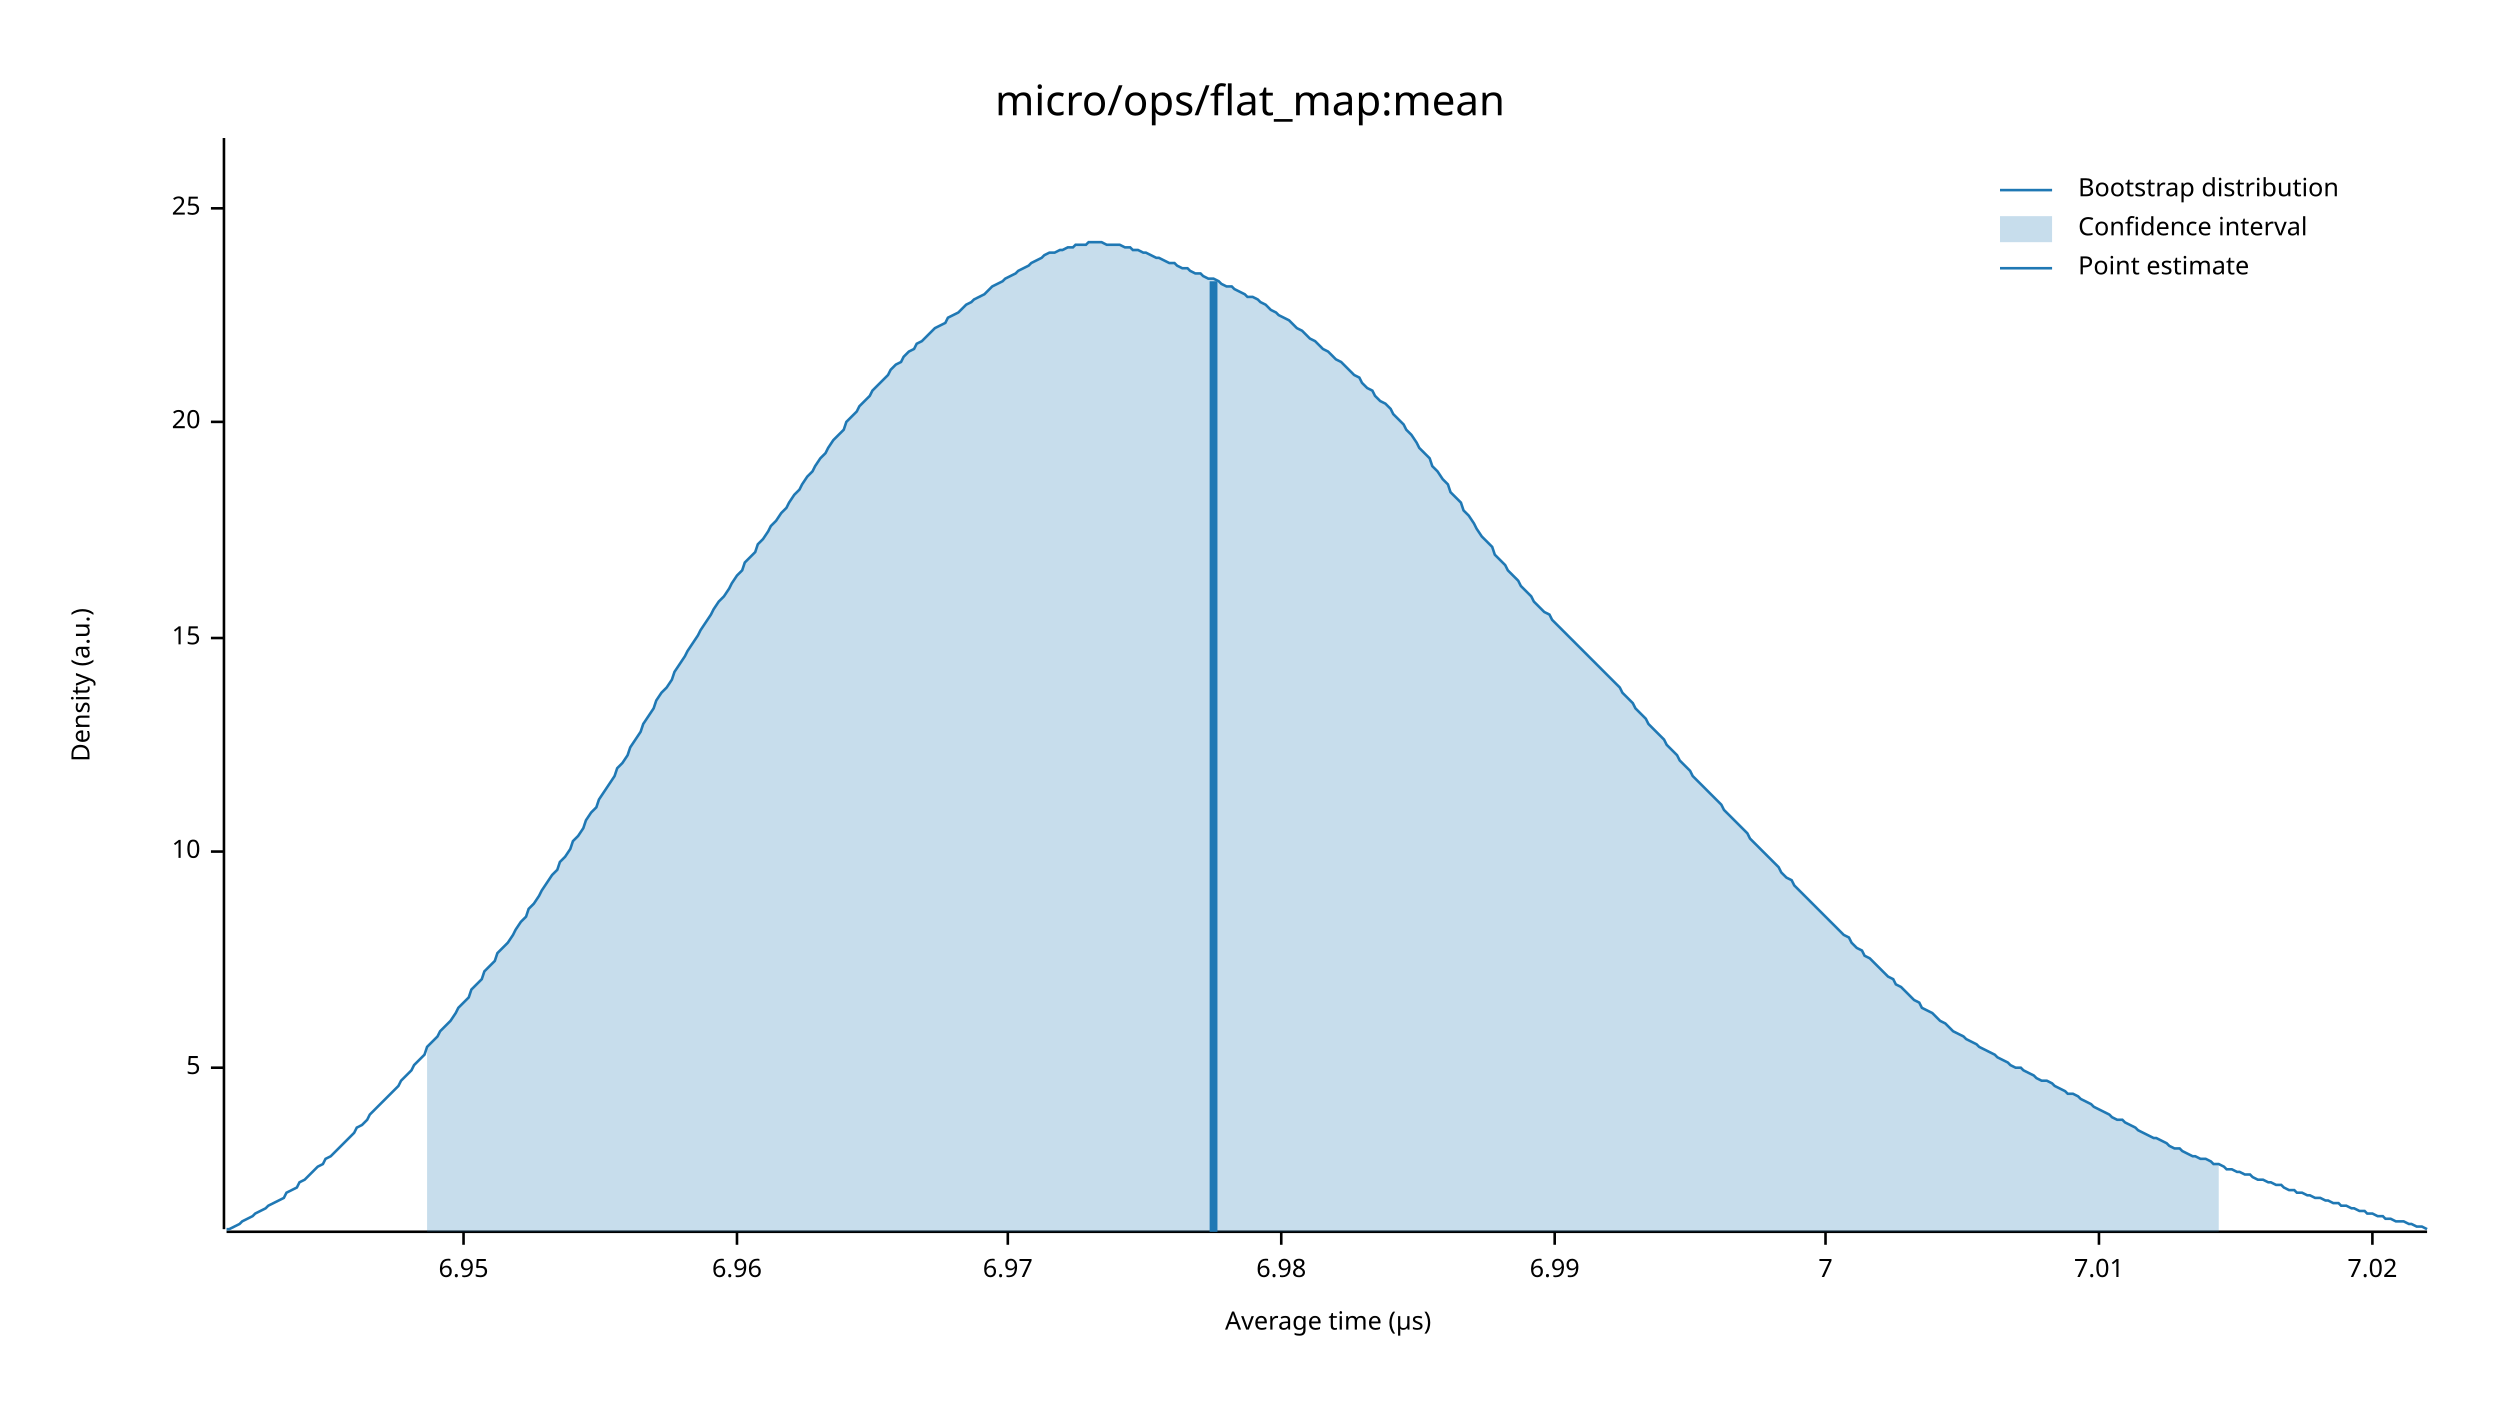
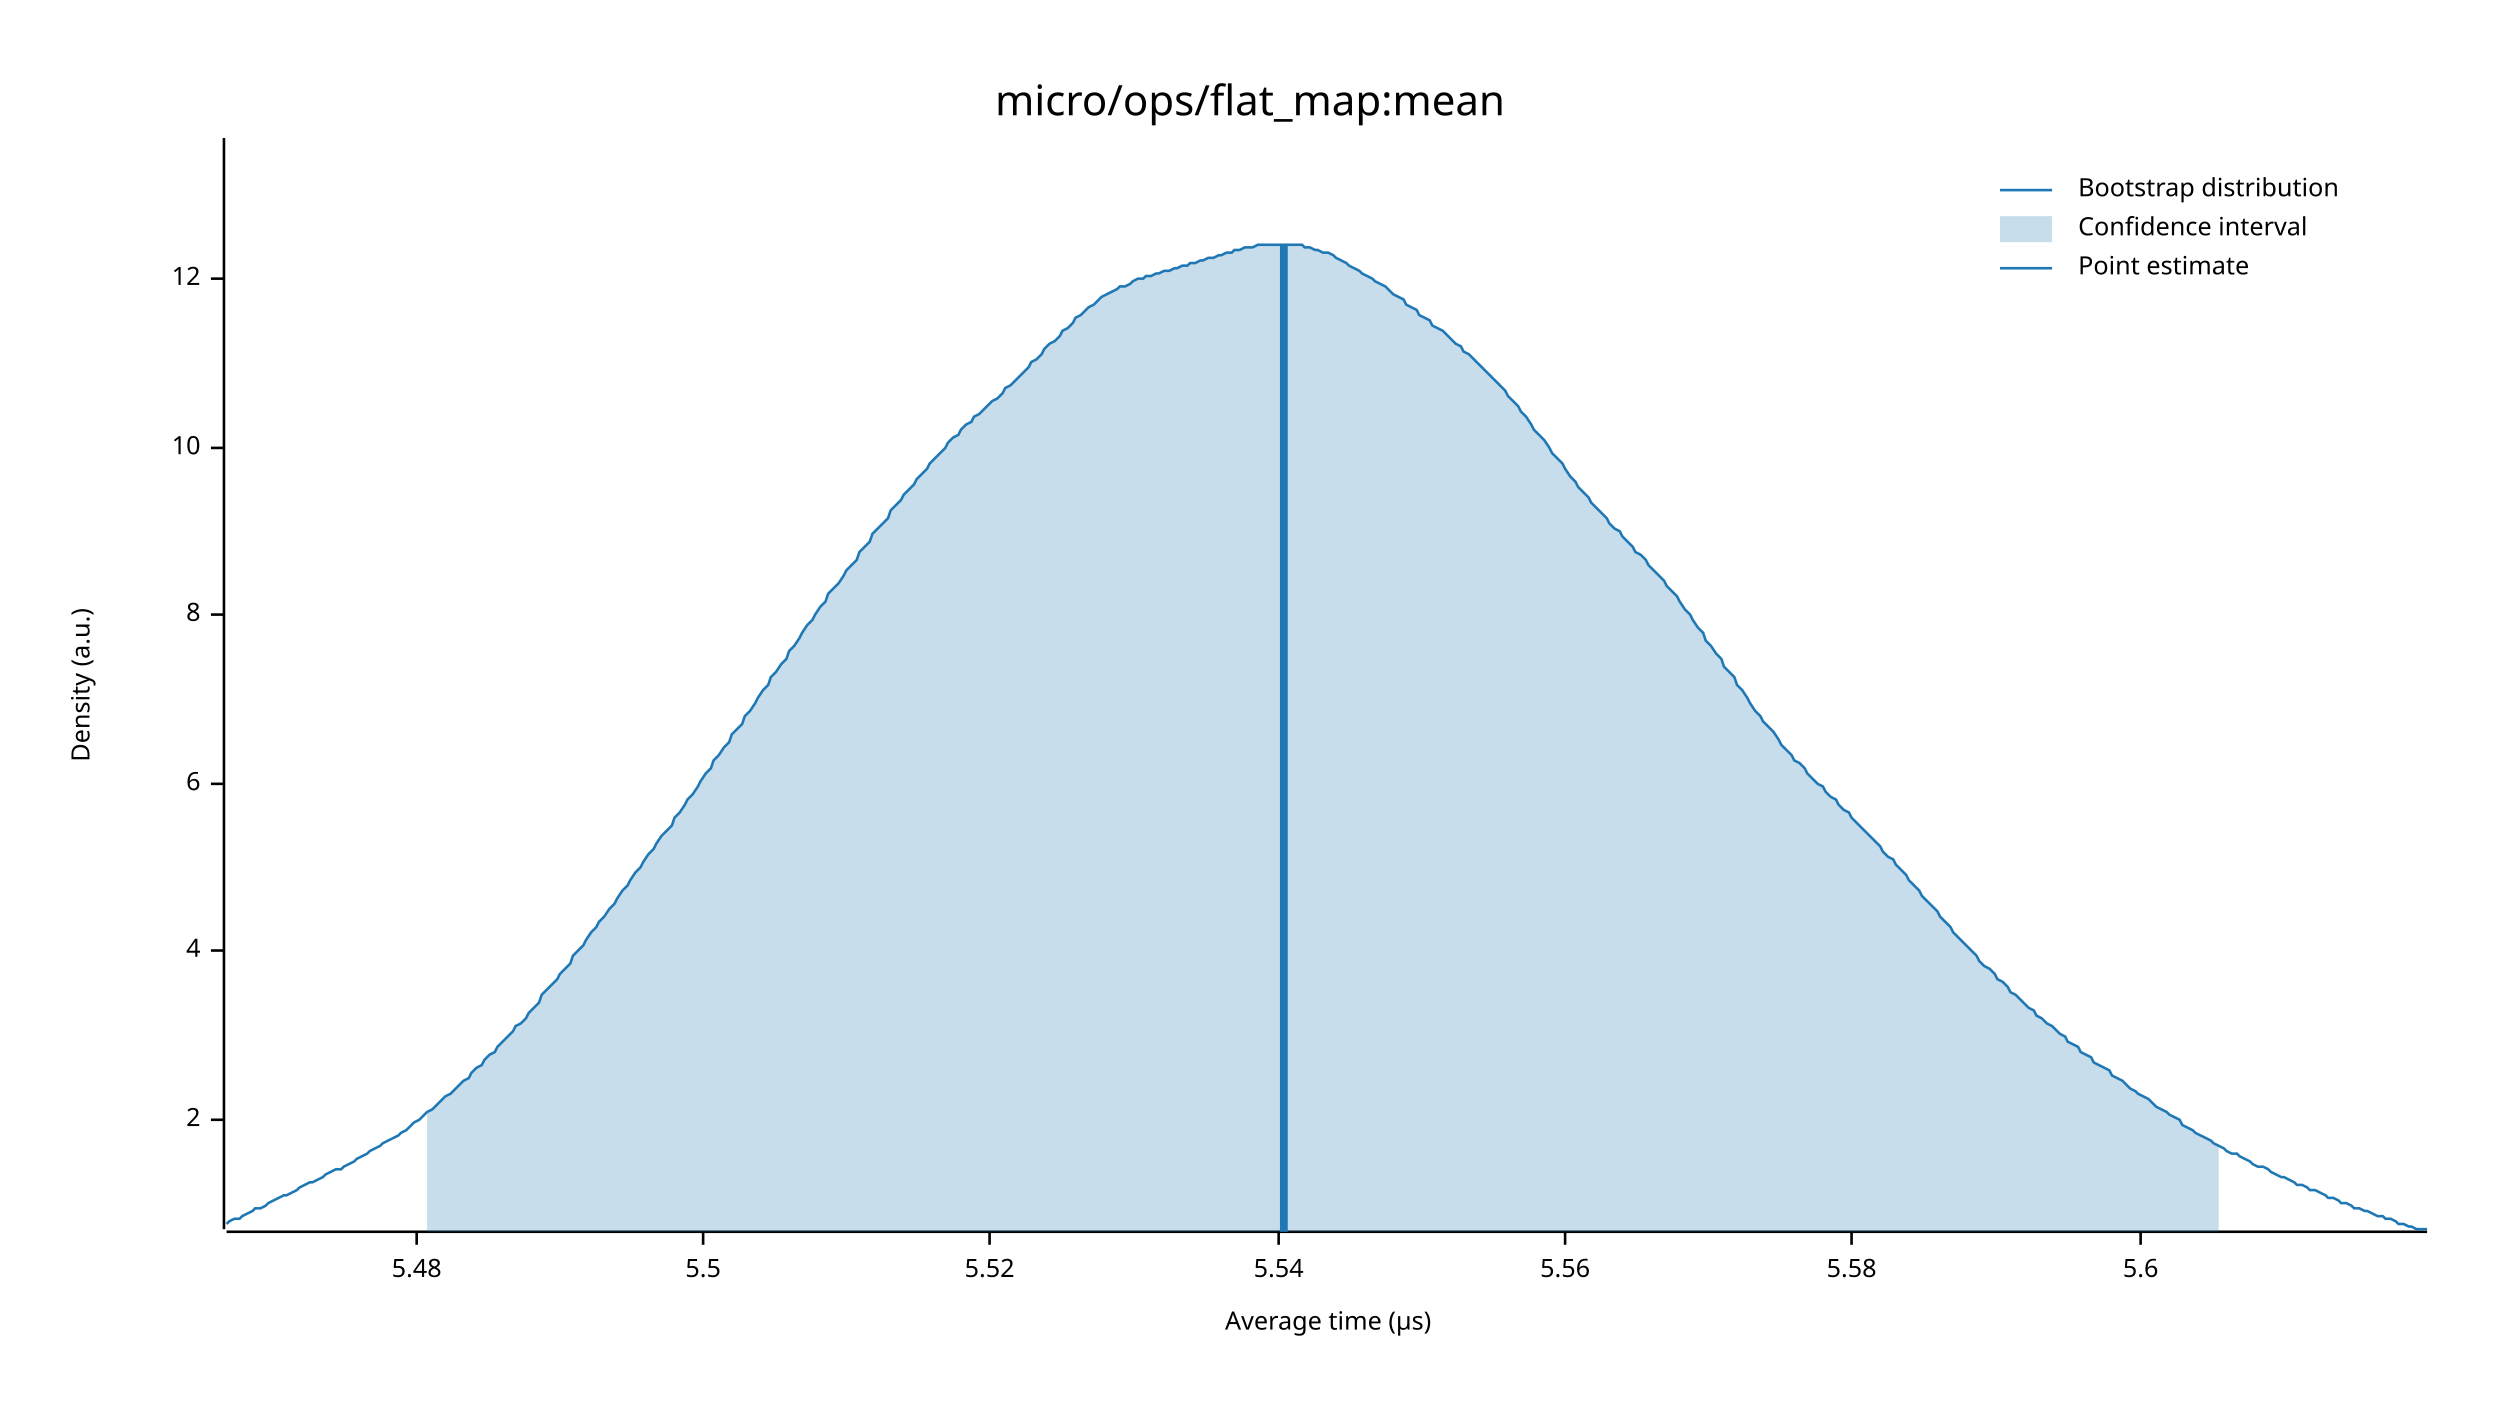
<svg xmlns="http://www.w3.org/2000/svg" width="960" height="540" viewBox="0 0 960 540">
  <text x="480" y="32" dy="0.76em" text-anchor="middle" font-family="sans-serif" font-size="16.129" opacity="1" fill="#000000">
micro/ops/flat_map:mean
</text>
  <text x="27" y="263" dy="0.76em" text-anchor="middle" font-family="sans-serif" font-size="9.677" opacity="1" fill="#000000" transform="rotate(270, 27, 263)">
Density (a.u.)
</text>
  <text x="510" y="513" dy="-0.5ex" text-anchor="middle" font-family="sans-serif" font-size="9.677" opacity="1" fill="#000000">
Average time (µs)
</text>
  <polyline fill="none" opacity="1" stroke="#000000" stroke-width="1" points="86,53 86,472 " />
-   <text x="77" y="410" dy="0.5ex" text-anchor="end" font-family="sans-serif" font-size="9.677" opacity="1" fill="#000000">
- 5
+   <text x="77" y="430" dy="0.5ex" text-anchor="end" font-family="sans-serif" font-size="9.677" opacity="1" fill="#000000">
+ 2
</text>
-   <polyline fill="none" opacity="1" stroke="#000000" stroke-width="1" points="81,410 86,410 " />
-   <text x="77" y="327" dy="0.5ex" text-anchor="end" font-family="sans-serif" font-size="9.677" opacity="1" fill="#000000">
+   <polyline fill="none" opacity="1" stroke="#000000" stroke-width="1" points="81,430 86,430 " />
+   <text x="77" y="365" dy="0.5ex" text-anchor="end" font-family="sans-serif" font-size="9.677" opacity="1" fill="#000000">
+ 4
+ </text>
+   <polyline fill="none" opacity="1" stroke="#000000" stroke-width="1" points="81,365 86,365 " />
+   <text x="77" y="301" dy="0.5ex" text-anchor="end" font-family="sans-serif" font-size="9.677" opacity="1" fill="#000000">
+ 6
+ </text>
+   <polyline fill="none" opacity="1" stroke="#000000" stroke-width="1" points="81,301 86,301 " />
+   <text x="77" y="236" dy="0.5ex" text-anchor="end" font-family="sans-serif" font-size="9.677" opacity="1" fill="#000000">
+ 8
+ </text>
+   <polyline fill="none" opacity="1" stroke="#000000" stroke-width="1" points="81,236 86,236 " />
+   <text x="77" y="172" dy="0.5ex" text-anchor="end" font-family="sans-serif" font-size="9.677" opacity="1" fill="#000000">
10
</text>
-   <polyline fill="none" opacity="1" stroke="#000000" stroke-width="1" points="81,327 86,327 " />
-   <text x="77" y="245" dy="0.5ex" text-anchor="end" font-family="sans-serif" font-size="9.677" opacity="1" fill="#000000">
- 15
+   <polyline fill="none" opacity="1" stroke="#000000" stroke-width="1" points="81,172 86,172 " />
+   <text x="77" y="107" dy="0.5ex" text-anchor="end" font-family="sans-serif" font-size="9.677" opacity="1" fill="#000000">
+ 12
</text>
-   <polyline fill="none" opacity="1" stroke="#000000" stroke-width="1" points="81,245 86,245 " />
-   <text x="77" y="162" dy="0.5ex" text-anchor="end" font-family="sans-serif" font-size="9.677" opacity="1" fill="#000000">
- 20
+   <polyline fill="none" opacity="1" stroke="#000000" stroke-width="1" points="81,107 86,107 " />
+   <polyline fill="none" opacity="1" stroke="#000000" stroke-width="1" points="87,473 932,473 " />
+   <text x="160" y="483" dy="0.76em" text-anchor="middle" font-family="sans-serif" font-size="9.677" opacity="1" fill="#000000">
+ 5.48
</text>
-   <polyline fill="none" opacity="1" stroke="#000000" stroke-width="1" points="81,162 86,162 " />
-   <text x="77" y="80" dy="0.5ex" text-anchor="end" font-family="sans-serif" font-size="9.677" opacity="1" fill="#000000">
- 25
+   <polyline fill="none" opacity="1" stroke="#000000" stroke-width="1" points="160,473 160,478 " />
+   <text x="270" y="483" dy="0.76em" text-anchor="middle" font-family="sans-serif" font-size="9.677" opacity="1" fill="#000000">
+ 5.5
</text>
-   <polyline fill="none" opacity="1" stroke="#000000" stroke-width="1" points="81,80 86,80 " />
-   <polyline fill="none" opacity="1" stroke="#000000" stroke-width="1" points="87,473 932,473 " />
-   <text x="178" y="483" dy="0.76em" text-anchor="middle" font-family="sans-serif" font-size="9.677" opacity="1" fill="#000000">
- 6.95
+   <polyline fill="none" opacity="1" stroke="#000000" stroke-width="1" points="270,473 270,478 " />
+   <text x="380" y="483" dy="0.76em" text-anchor="middle" font-family="sans-serif" font-size="9.677" opacity="1" fill="#000000">
+ 5.52
</text>
-   <polyline fill="none" opacity="1" stroke="#000000" stroke-width="1" points="178,473 178,478 " />
-   <text x="283" y="483" dy="0.76em" text-anchor="middle" font-family="sans-serif" font-size="9.677" opacity="1" fill="#000000">
- 6.96
+   <polyline fill="none" opacity="1" stroke="#000000" stroke-width="1" points="380,473 380,478 " />
+   <text x="491" y="483" dy="0.76em" text-anchor="middle" font-family="sans-serif" font-size="9.677" opacity="1" fill="#000000">
+ 5.54
</text>
-   <polyline fill="none" opacity="1" stroke="#000000" stroke-width="1" points="283,473 283,478 " />
-   <text x="387" y="483" dy="0.76em" text-anchor="middle" font-family="sans-serif" font-size="9.677" opacity="1" fill="#000000">
- 6.97
+   <polyline fill="none" opacity="1" stroke="#000000" stroke-width="1" points="491,473 491,478 " />
+   <text x="601" y="483" dy="0.76em" text-anchor="middle" font-family="sans-serif" font-size="9.677" opacity="1" fill="#000000">
+ 5.56
</text>
-   <polyline fill="none" opacity="1" stroke="#000000" stroke-width="1" points="387,473 387,478 " />
-   <text x="492" y="483" dy="0.76em" text-anchor="middle" font-family="sans-serif" font-size="9.677" opacity="1" fill="#000000">
- 6.98
+   <polyline fill="none" opacity="1" stroke="#000000" stroke-width="1" points="601,473 601,478 " />
+   <text x="711" y="483" dy="0.76em" text-anchor="middle" font-family="sans-serif" font-size="9.677" opacity="1" fill="#000000">
+ 5.58
</text>
-   <polyline fill="none" opacity="1" stroke="#000000" stroke-width="1" points="492,473 492,478 " />
-   <text x="597" y="483" dy="0.76em" text-anchor="middle" font-family="sans-serif" font-size="9.677" opacity="1" fill="#000000">
- 6.99
+   <polyline fill="none" opacity="1" stroke="#000000" stroke-width="1" points="711,473 711,478 " />
+   <text x="822" y="483" dy="0.76em" text-anchor="middle" font-family="sans-serif" font-size="9.677" opacity="1" fill="#000000">
+ 5.6
</text>
-   <polyline fill="none" opacity="1" stroke="#000000" stroke-width="1" points="597,473 597,478 " />
-   <text x="701" y="483" dy="0.76em" text-anchor="middle" font-family="sans-serif" font-size="9.677" opacity="1" fill="#000000">
- 7
- </text>
-   <polyline fill="none" opacity="1" stroke="#000000" stroke-width="1" points="701,473 701,478 " />
-   <text x="806" y="483" dy="0.76em" text-anchor="middle" font-family="sans-serif" font-size="9.677" opacity="1" fill="#000000">
- 7.01
- </text>
-   <polyline fill="none" opacity="1" stroke="#000000" stroke-width="1" points="806,473 806,478 " />
-   <text x="911" y="483" dy="0.76em" text-anchor="middle" font-family="sans-serif" font-size="9.677" opacity="1" fill="#000000">
- 7.02
- </text>
-   <polyline fill="none" opacity="1" stroke="#000000" stroke-width="1" points="911,473 911,478 " />
-   <polyline fill="none" opacity="1" stroke="#1F78B4" stroke-width="1" points="87,472 88,472 90,471 92,470 93,469 95,468 97,467 98,466 100,465 102,464 103,463 105,462 107,461 109,460 110,458 112,457 114,456 115,454 117,453 119,451 120,450 122,448 124,447 125,445 127,444 129,442 131,440 132,439 134,437 136,435 137,433 139,432 141,430 142,428 144,426 146,424 147,423 149,421 151,419 153,417 154,415 156,413 158,411 159,409 161,407 163,405 164,402 166,400 168,398 169,396 171,394 173,392 175,389 176,387 178,385 180,383 181,380 183,378 185,376 186,373 188,371 190,369 191,366 193,364 195,362 197,359 198,357 200,354 202,352 203,349 205,347 207,344 208,342 210,339 212,336 214,334 215,331 217,329 219,326 220,323 222,321 224,318 225,315 227,312 229,310 230,307 232,304 234,301 236,298 237,295 239,293 241,290 242,287 244,284 246,281 247,278 249,275 251,272 252,269 254,266 256,264 258,261 259,258 261,255 263,252 264,250 266,247 268,244 269,242 271,239 273,236 274,234 276,231 278,229 280,226 281,224 283,221 285,219 286,216 288,214 290,212 291,209 293,207 295,204 296,202 298,200 300,197 302,195 303,193 305,190 307,188 308,186 310,183 312,181 313,179 315,176 317,174 318,172 320,169 322,167 324,165 325,162 327,160 329,158 330,156 332,154 334,152 335,150 337,148 339,146 341,144 342,142 344,140 346,139 347,137 349,135 351,134 352,132 354,131 356,129 357,128 359,126 361,125 363,124 364,122 366,121 368,120 369,119 371,117 373,116 374,115 376,114 378,113 379,112 381,110 383,109 385,108 386,107 388,106 390,105 391,104 393,103 395,102 396,101 398,100 400,99 401,98 403,97 405,97 407,96 408,96 410,95 412,95 413,94 415,94 417,94 418,93 420,93 422,93 423,93 425,94 427,94 429,94 430,94 432,95 434,95 435,96 437,96 439,97 440,97 442,98 444,99 445,99 447,100 449,101 451,101 452,102 454,103 456,103 457,104 459,105 461,105 462,106 464,107 466,107 468,108 469,109 471,110 473,110 474,111 476,112 478,113 479,114 481,114 483,115 484,116 486,117 488,119 490,120 491,121 493,122 495,123 496,124 498,126 500,127 501,128 503,130 505,131 506,132 508,134 510,135 512,137 513,138 515,139 517,141 518,142 520,144 522,145 523,147 525,149 527,150 528,152 530,154 532,155 534,157 535,159 537,161 539,163 540,165 542,167 544,170 545,172 547,174 549,176 550,179 552,181 554,184 556,186 557,189 559,191 561,193 562,196 564,198 566,201 567,203 569,206 571,208 573,210 574,213 576,215 578,217 579,219 581,221 583,223 584,225 586,227 588,229 589,231 591,233 593,235 595,236 596,238 598,240 600,242 601,243 603,245 605,247 606,248 608,250 610,252 611,253 613,255 615,257 617,259 618,260 620,262 622,264 623,266 625,268 627,270 628,272 630,274 632,276 633,278 635,280 637,282 639,284 640,286 642,288 644,290 645,292 647,294 649,296 650,298 652,300 654,302 655,303 657,305 659,307 661,309 662,311 664,313 666,315 667,316 669,318 671,320 672,322 674,324 676,326 677,327 679,329 681,331 683,333 684,335 686,337 688,338 689,340 691,342 693,344 694,345 696,347 698,349 700,351 701,352 703,354 705,356 706,357 708,359 710,360 711,362 713,364 715,365 716,367 718,368 720,370 722,372 723,373 725,375 727,376 728,378 730,379 732,381 733,382 735,384 737,385 738,387 740,388 742,389 744,391 745,392 747,393 749,395 750,396 752,397 754,398 755,399 757,400 759,401 760,402 762,403 764,404 766,405 767,406 769,407 771,408 772,409 774,410 776,410 777,411 779,412 781,413 782,414 784,415 786,415 788,416 789,417 791,418 793,419 794,420 796,420 798,421 799,422 801,423 803,424 804,425 806,426 808,427 810,428 811,429 813,430 815,430 816,431 818,432 820,433 821,434 823,435 825,436 827,437 828,437 830,438 832,439 833,440 835,441 837,441 838,442 840,443 842,444 843,444 845,445 847,445 849,446 850,447 852,447 854,448 855,449 857,449 859,450 860,450 862,451 864,451 865,452 867,453 869,453 871,454 872,454 874,455 876,455 877,456 879,457 881,457 882,458 884,458 886,459 887,459 889,460 891,460 893,461 894,461 896,462 898,462 899,463 901,463 903,464 904,464 906,465 908,465 909,466 911,466 913,467 915,467 916,468 918,468 920,469 921,469 923,469 925,470 926,470 928,471 930,471 932,472 " />
-   <polygon opacity="0.25" fill="#1F78B4" points="164,402 166,400 168,398 169,396 171,394 173,392 175,389 176,387 178,385 180,383 181,380 183,378 185,376 186,373 188,371 190,369 191,366 193,364 195,362 197,359 198,357 200,354 202,352 203,349 205,347 207,344 208,342 210,339 212,336 214,334 215,331 217,329 219,326 220,323 222,321 224,318 225,315 227,312 229,310 230,307 232,304 234,301 236,298 237,295 239,293 241,290 242,287 244,284 246,281 247,278 249,275 251,272 252,269 254,266 256,264 258,261 259,258 261,255 263,252 264,250 266,247 268,244 269,242 271,239 273,236 274,234 276,231 278,229 280,226 281,224 283,221 285,219 286,216 288,214 290,212 291,209 293,207 295,204 296,202 298,200 300,197 302,195 303,193 305,190 307,188 308,186 310,183 312,181 313,179 315,176 317,174 318,172 320,169 322,167 324,165 325,162 327,160 329,158 330,156 332,154 334,152 335,150 337,148 339,146 341,144 342,142 344,140 346,139 347,137 349,135 351,134 352,132 354,131 356,129 357,128 359,126 361,125 363,124 364,122 366,121 368,120 369,119 371,117 373,116 374,115 376,114 378,113 379,112 381,110 383,109 385,108 386,107 388,106 390,105 391,104 393,103 395,102 396,101 398,100 400,99 401,98 403,97 405,97 407,96 408,96 410,95 412,95 413,94 415,94 417,94 418,93 420,93 422,93 423,93 425,94 427,94 429,94 430,94 432,95 434,95 435,96 437,96 439,97 440,97 442,98 444,99 445,99 447,100 449,101 451,101 452,102 454,103 456,103 457,104 459,105 461,105 462,106 464,107 466,107 468,108 469,109 471,110 473,110 474,111 476,112 478,113 479,114 481,114 483,115 484,116 486,117 488,119 490,120 491,121 493,122 495,123 496,124 498,126 500,127 501,128 503,130 505,131 506,132 508,134 510,135 512,137 513,138 515,139 517,141 518,142 520,144 522,145 523,147 525,149 527,150 528,152 530,154 532,155 534,157 535,159 537,161 539,163 540,165 542,167 544,170 545,172 547,174 549,176 550,179 552,181 554,184 556,186 557,189 559,191 561,193 562,196 564,198 566,201 567,203 569,206 571,208 573,210 574,213 576,215 578,217 579,219 581,221 583,223 584,225 586,227 588,229 589,231 591,233 593,235 595,236 596,238 598,240 600,242 601,243 603,245 605,247 606,248 608,250 610,252 611,253 613,255 615,257 617,259 618,260 620,262 622,264 623,266 625,268 627,270 628,272 630,274 632,276 633,278 635,280 637,282 639,284 640,286 642,288 644,290 645,292 647,294 649,296 650,298 652,300 654,302 655,303 657,305 659,307 661,309 662,311 664,313 666,315 667,316 669,318 671,320 672,322 674,324 676,326 677,327 679,329 681,331 683,333 684,335 686,337 688,338 689,340 691,342 693,344 694,345 696,347 698,349 700,351 701,352 703,354 705,356 706,357 708,359 710,360 711,362 713,364 715,365 716,367 718,368 720,370 722,372 723,373 725,375 727,376 728,378 730,379 732,381 733,382 735,384 737,385 738,387 740,388 742,389 744,391 745,392 747,393 749,395 750,396 752,397 754,398 755,399 757,400 759,401 760,402 762,403 764,404 766,405 767,406 769,407 771,408 772,409 774,410 776,410 777,411 779,412 781,413 782,414 784,415 786,415 788,416 789,417 791,418 793,419 794,420 796,420 798,421 799,422 801,423 803,424 804,425 806,426 808,427 810,428 811,429 813,430 815,430 816,431 818,432 820,433 821,434 823,435 825,436 827,437 828,437 830,438 832,439 833,440 835,441 837,441 838,442 840,443 842,444 843,444 845,445 847,445 849,446 850,447 852,447 852,473 164,473 " />
-   <polyline fill="none" opacity="1" stroke="#1F78B4" stroke-width="3" points="466,473 466,108 " />
+   <polyline fill="none" opacity="1" stroke="#000000" stroke-width="1" points="822,473 822,478 " />
+   <polyline fill="none" opacity="1" stroke="#1F78B4" stroke-width="1" points="87,470 88,469 90,468 92,468 93,467 95,466 97,465 98,464 100,464 102,463 103,462 105,461 107,460 109,459 110,459 112,458 114,457 115,456 117,455 119,454 120,454 122,453 124,452 125,451 127,450 129,449 131,449 132,448 134,447 136,446 137,445 139,444 141,443 142,442 144,441 146,440 147,439 149,438 151,437 153,436 154,435 156,434 158,432 159,431 161,430 163,428 164,427 166,426 168,424 169,423 171,421 173,420 175,418 176,417 178,415 180,414 181,412 183,410 185,409 186,407 188,405 190,404 191,402 193,400 195,398 197,396 198,394 200,393 202,391 203,389 205,387 207,385 208,382 210,380 212,378 214,376 215,374 217,372 219,370 220,367 222,365 224,363 225,361 227,358 229,356 230,354 232,352 234,349 236,347 237,345 239,342 241,340 242,338 244,335 246,333 247,331 249,328 251,326 252,324 254,321 256,319 258,317 259,314 261,312 263,309 264,307 266,305 268,302 269,300 271,297 273,295 274,292 276,290 278,287 280,285 281,282 283,280 285,278 286,275 288,273 290,270 291,268 293,265 295,263 296,260 298,258 300,255 302,253 303,250 305,248 307,245 308,243 310,240 312,238 313,236 315,233 317,231 318,228 320,226 322,224 324,221 325,219 327,217 329,215 330,212 332,210 334,208 335,205 337,203 339,201 341,199 342,196 344,194 346,192 347,190 349,188 351,186 352,184 354,182 356,180 357,178 359,176 361,174 363,172 364,170 366,168 368,167 369,165 371,163 373,162 374,160 376,159 378,157 379,156 381,154 383,153 385,151 386,149 388,148 390,146 391,145 393,143 395,141 396,139 398,138 400,136 401,134 403,132 405,131 407,129 408,127 410,126 412,124 413,122 415,121 417,119 418,118 420,117 422,115 423,114 425,113 427,112 429,111 430,110 432,110 434,109 435,108 437,107 439,107 440,106 442,106 444,105 445,105 447,104 449,104 451,103 452,103 454,102 456,102 457,101 459,101 461,100 462,100 464,99 466,99 468,98 469,98 471,97 473,97 474,96 476,96 478,95 479,95 481,95 483,94 484,94 486,94 488,94 490,94 491,94 493,94 495,94 496,94 498,94 500,94 501,95 503,95 505,96 506,96 508,97 510,97 512,98 513,99 515,100 517,101 518,102 520,103 522,104 523,105 525,106 527,107 528,108 530,109 532,110 534,112 535,113 537,114 539,115 540,117 542,118 544,119 545,121 547,122 549,123 550,125 552,126 554,127 556,129 557,130 559,132 561,133 562,135 564,136 566,138 567,139 569,141 571,143 573,145 574,146 576,148 578,150 579,152 581,154 583,156 584,158 586,160 588,163 589,165 591,167 593,169 595,172 596,174 598,176 600,178 601,180 603,183 605,185 606,187 608,189 610,191 611,193 613,195 615,197 617,199 618,201 620,203 622,204 623,206 625,208 627,210 628,212 630,213 632,215 633,217 635,219 637,221 639,223 640,225 642,227 644,229 645,231 647,234 649,236 650,238 652,241 654,243 655,246 657,248 659,251 661,253 662,256 664,258 666,260 667,263 669,265 671,268 672,270 674,273 676,275 677,277 679,279 681,281 683,284 684,286 686,288 688,290 689,292 691,293 693,295 694,297 696,299 698,301 700,302 701,304 703,306 705,307 706,309 708,311 710,312 711,314 713,316 715,318 716,319 718,321 720,323 722,325 723,327 725,329 727,330 728,332 730,334 732,336 733,338 735,340 737,342 738,344 740,346 742,348 744,350 745,352 747,354 749,356 750,358 752,360 754,362 755,363 757,365 759,367 760,369 762,371 764,372 766,374 767,376 769,377 771,379 772,381 774,382 776,384 777,385 779,387 781,388 782,390 784,391 786,393 788,394 789,395 791,397 793,398 794,400 796,401 798,402 799,404 801,405 803,406 804,408 806,409 808,410 810,411 811,413 813,414 815,415 816,416 818,418 820,419 821,420 823,421 825,422 827,424 828,425 830,426 832,427 833,428 835,429 837,430 838,432 840,433 842,434 843,435 845,436 847,437 849,438 850,439 852,440 854,441 855,442 857,443 859,443 860,444 862,445 864,446 865,447 867,448 869,448 871,449 872,450 874,451 876,452 877,452 879,453 881,454 882,455 884,455 886,456 887,457 889,457 891,458 893,459 894,460 896,460 898,461 899,462 901,462 903,463 904,464 906,464 908,465 909,465 911,466 913,467 915,467 916,468 918,468 920,469 921,470 923,470 925,471 926,471 928,472 930,472 932,472 " />
+   <polygon opacity="0.25" fill="#1F78B4" points="164,427 166,426 168,424 169,423 171,421 173,420 175,418 176,417 178,415 180,414 181,412 183,410 185,409 186,407 188,405 190,404 191,402 193,400 195,398 197,396 198,394 200,393 202,391 203,389 205,387 207,385 208,382 210,380 212,378 214,376 215,374 217,372 219,370 220,367 222,365 224,363 225,361 227,358 229,356 230,354 232,352 234,349 236,347 237,345 239,342 241,340 242,338 244,335 246,333 247,331 249,328 251,326 252,324 254,321 256,319 258,317 259,314 261,312 263,309 264,307 266,305 268,302 269,300 271,297 273,295 274,292 276,290 278,287 280,285 281,282 283,280 285,278 286,275 288,273 290,270 291,268 293,265 295,263 296,260 298,258 300,255 302,253 303,250 305,248 307,245 308,243 310,240 312,238 313,236 315,233 317,231 318,228 320,226 322,224 324,221 325,219 327,217 329,215 330,212 332,210 334,208 335,205 337,203 339,201 341,199 342,196 344,194 346,192 347,190 349,188 351,186 352,184 354,182 356,180 357,178 359,176 361,174 363,172 364,170 366,168 368,167 369,165 371,163 373,162 374,160 376,159 378,157 379,156 381,154 383,153 385,151 386,149 388,148 390,146 391,145 393,143 395,141 396,139 398,138 400,136 401,134 403,132 405,131 407,129 408,127 410,126 412,124 413,122 415,121 417,119 418,118 420,117 422,115 423,114 425,113 427,112 429,111 430,110 432,110 434,109 435,108 437,107 439,107 440,106 442,106 444,105 445,105 447,104 449,104 451,103 452,103 454,102 456,102 457,101 459,101 461,100 462,100 464,99 466,99 468,98 469,98 471,97 473,97 474,96 476,96 478,95 479,95 481,95 483,94 484,94 486,94 488,94 490,94 491,94 493,94 495,94 496,94 498,94 500,94 501,95 503,95 505,96 506,96 508,97 510,97 512,98 513,99 515,100 517,101 518,102 520,103 522,104 523,105 525,106 527,107 528,108 530,109 532,110 534,112 535,113 537,114 539,115 540,117 542,118 544,119 545,121 547,122 549,123 550,125 552,126 554,127 556,129 557,130 559,132 561,133 562,135 564,136 566,138 567,139 569,141 571,143 573,145 574,146 576,148 578,150 579,152 581,154 583,156 584,158 586,160 588,163 589,165 591,167 593,169 595,172 596,174 598,176 600,178 601,180 603,183 605,185 606,187 608,189 610,191 611,193 613,195 615,197 617,199 618,201 620,203 622,204 623,206 625,208 627,210 628,212 630,213 632,215 633,217 635,219 637,221 639,223 640,225 642,227 644,229 645,231 647,234 649,236 650,238 652,241 654,243 655,246 657,248 659,251 661,253 662,256 664,258 666,260 667,263 669,265 671,268 672,270 674,273 676,275 677,277 679,279 681,281 683,284 684,286 686,288 688,290 689,292 691,293 693,295 694,297 696,299 698,301 700,302 701,304 703,306 705,307 706,309 708,311 710,312 711,314 713,316 715,318 716,319 718,321 720,323 722,325 723,327 725,329 727,330 728,332 730,334 732,336 733,338 735,340 737,342 738,344 740,346 742,348 744,350 745,352 747,354 749,356 750,358 752,360 754,362 755,363 757,365 759,367 760,369 762,371 764,372 766,374 767,376 769,377 771,379 772,381 774,382 776,384 777,385 779,387 781,388 782,390 784,391 786,393 788,394 789,395 791,397 793,398 794,400 796,401 798,402 799,404 801,405 803,406 804,408 806,409 808,410 810,411 811,413 813,414 815,415 816,416 818,418 820,419 821,420 823,421 825,422 827,424 828,425 830,426 832,427 833,428 835,429 837,430 838,432 840,433 842,434 843,435 845,436 847,437 849,438 850,439 852,440 852,473 164,473 " />
+   <polyline fill="none" opacity="1" stroke="#1F78B4" stroke-width="3" points="493,473 493,94 " />
  <text x="798" y="68" dy="0.76em" text-anchor="start" font-family="sans-serif" font-size="9.677" opacity="1" fill="#000000">
Bootstrap distribution
</text>
  <text x="798" y="83" dy="0.76em" text-anchor="start" font-family="sans-serif" font-size="9.677" opacity="1" fill="#000000">
Confidence interval
</text>
  <text x="798" y="98" dy="0.76em" text-anchor="start" font-family="sans-serif" font-size="9.677" opacity="1" fill="#000000">
Point estimate
</text>
  <polyline fill="none" opacity="1" stroke="#1F78B4" stroke-width="1" points="768,73 788,73 " />
  <rect x="768" y="83" width="20" height="10" opacity="0.25" fill="#1F78B4" stroke="none" />
  <polyline fill="none" opacity="1" stroke="#1F78B4" stroke-width="1" points="768,103 788,103 " />
</svg>
